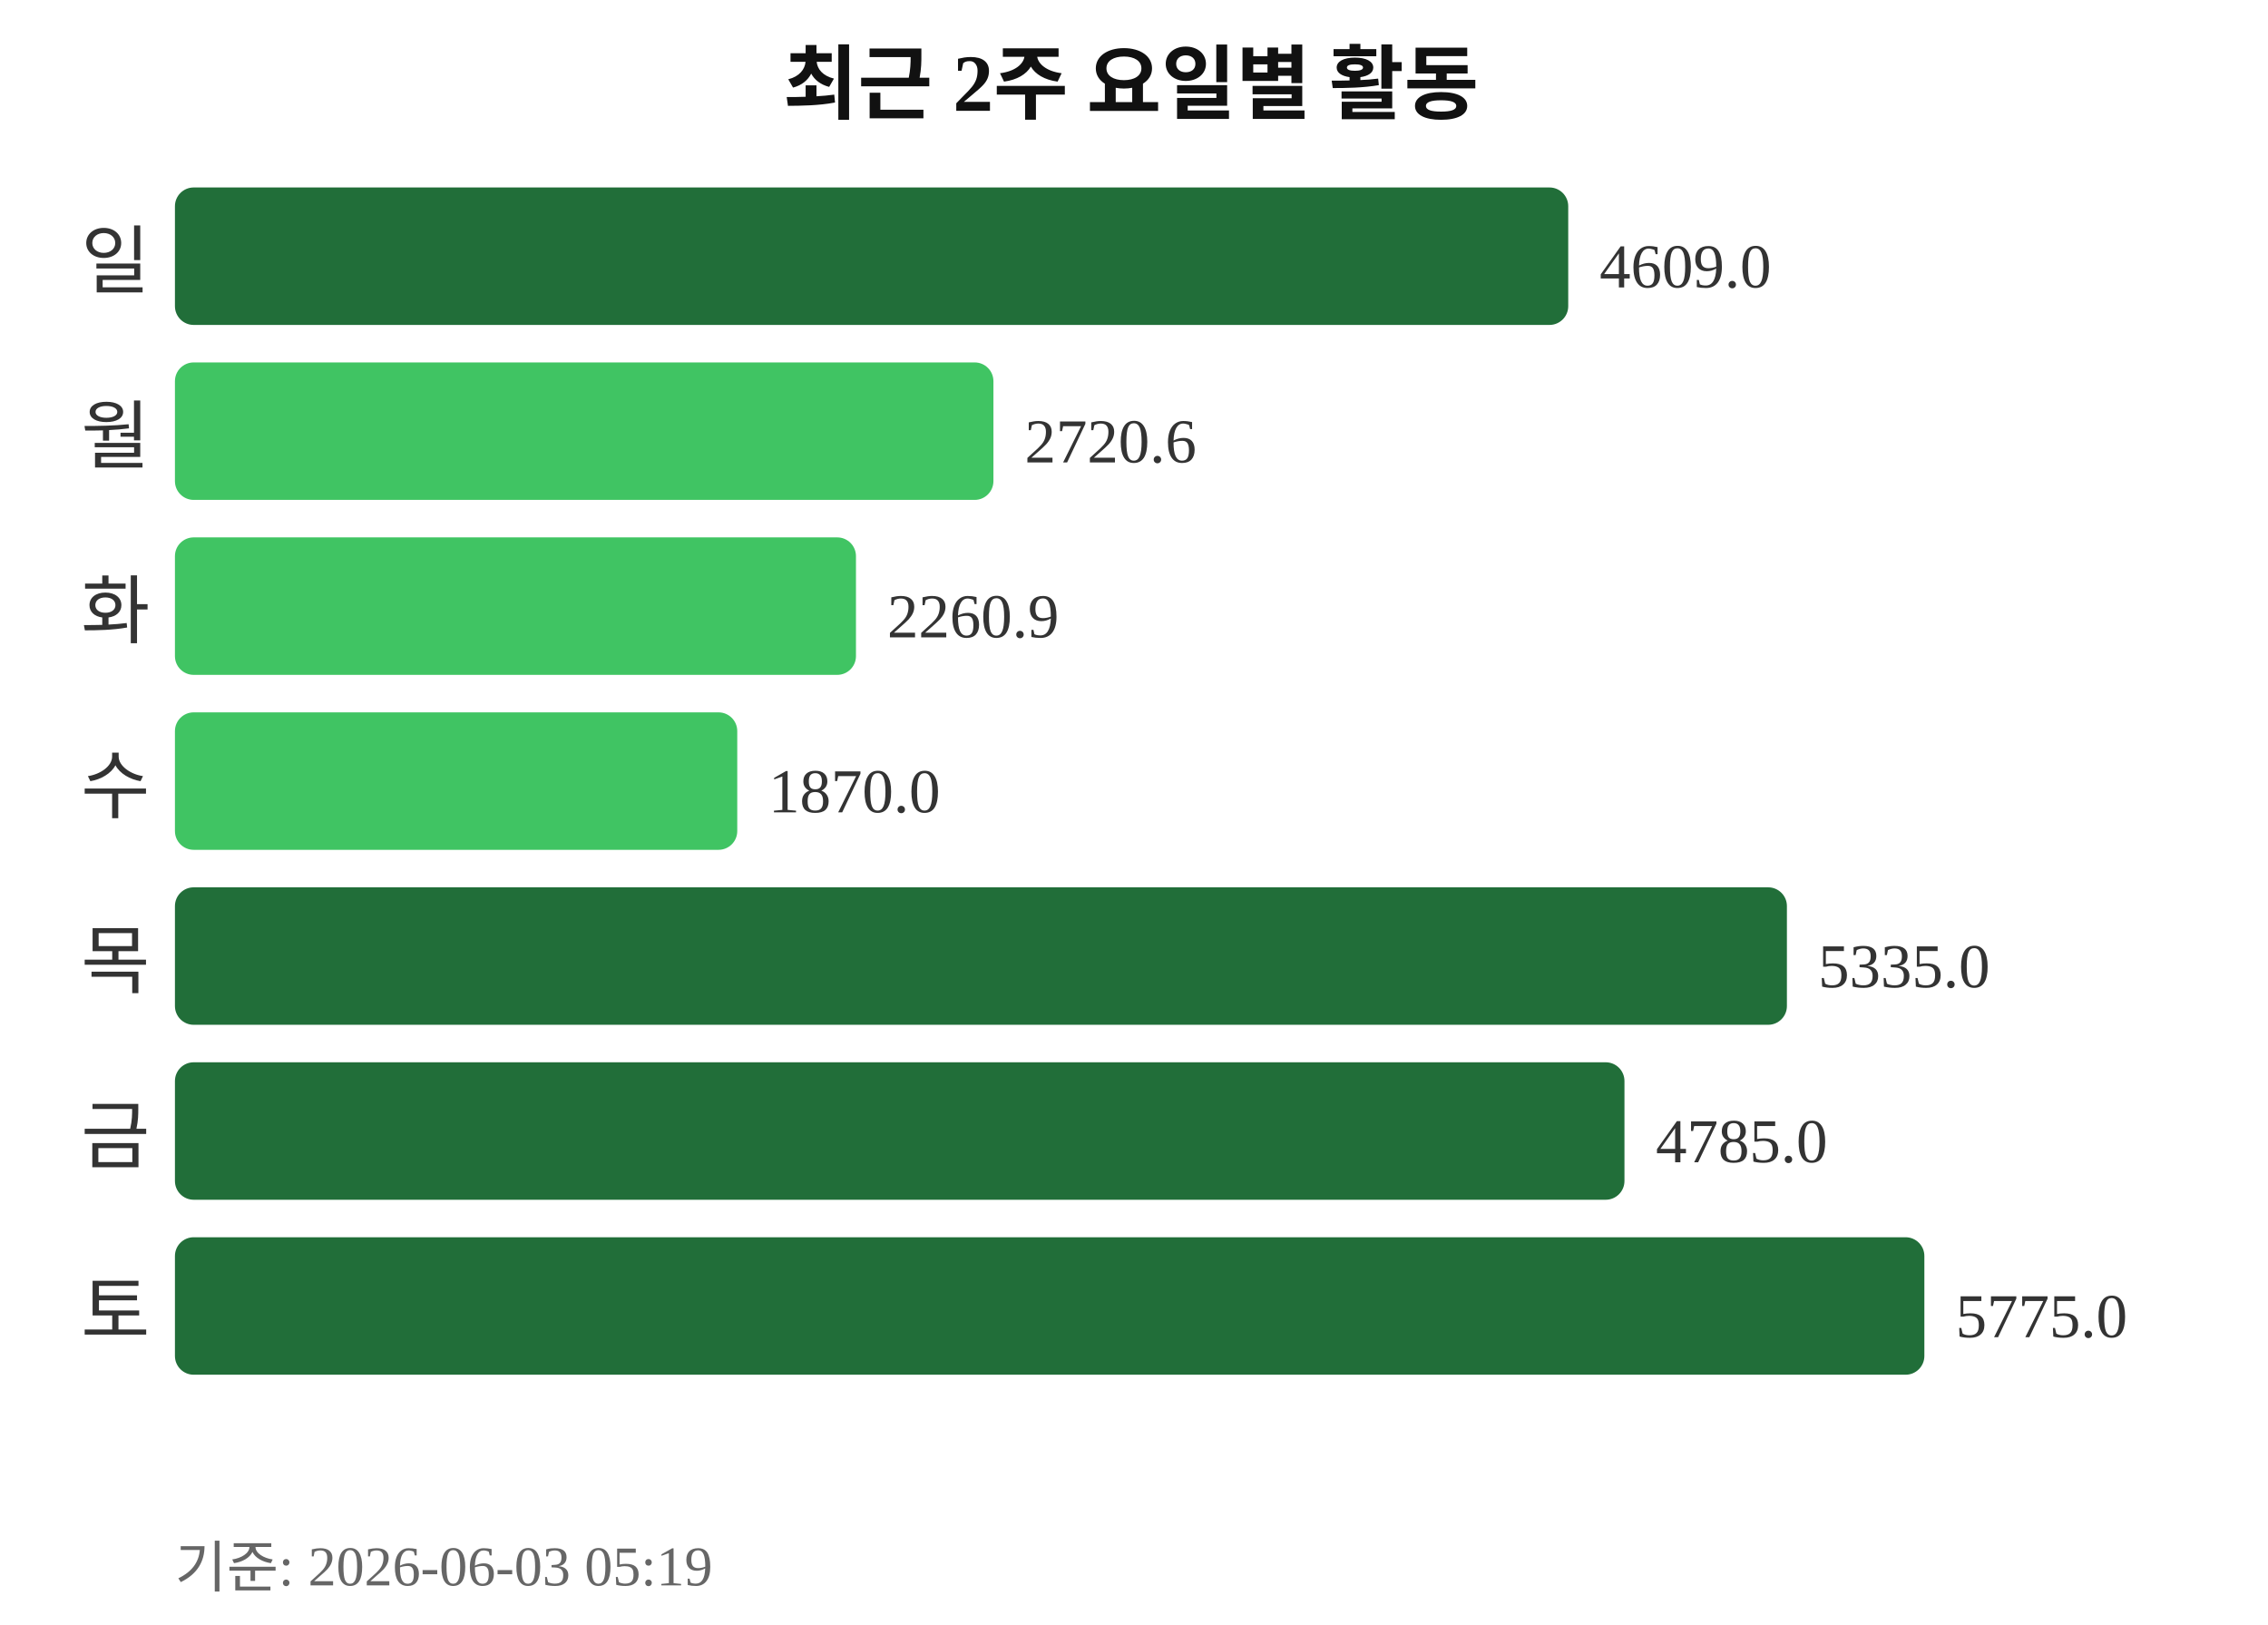
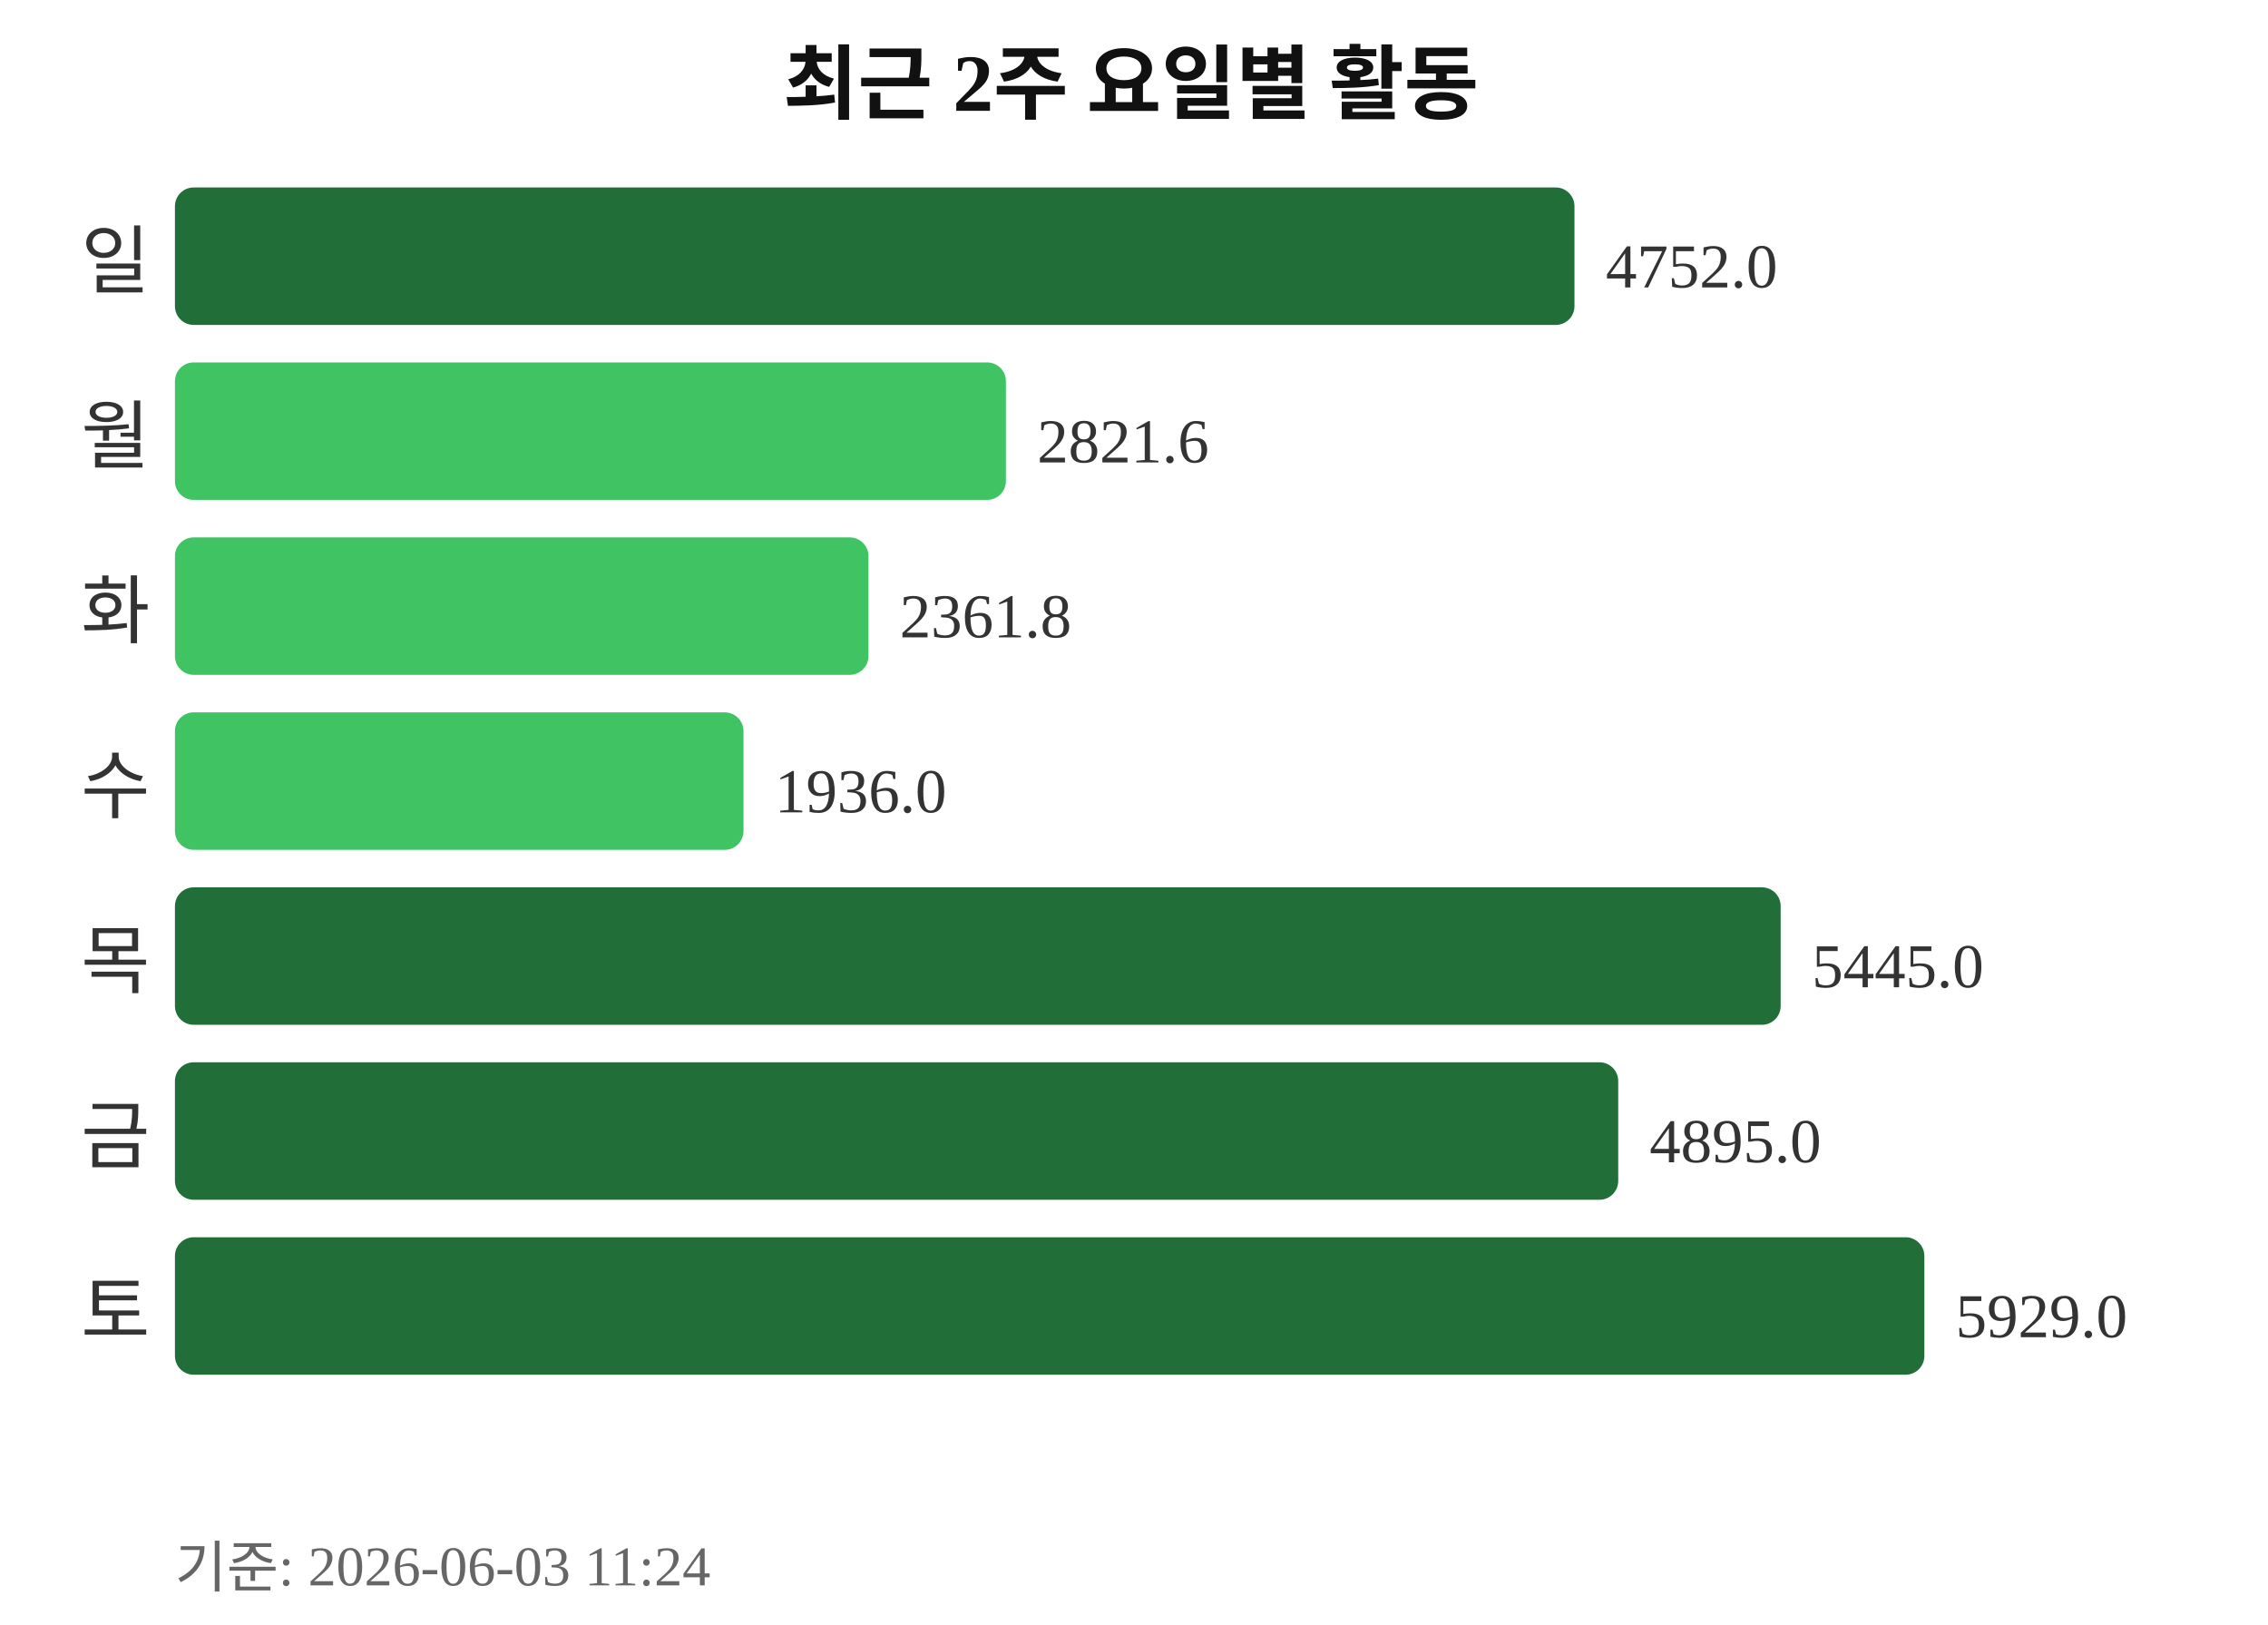
<svg xmlns="http://www.w3.org/2000/svg" width="363" height="260">
  <text x="181" y="18" text-anchor="middle" font-size="13" font-weight="bold" fill="#111111">최근 2주 요일별 활동</text>
  <text x="24" y="46" text-anchor="end" font-size="12" fill="#333333">일</text>
-   <rect x="28" y="30" width="223" height="22" rx="3" fill="#216e39" />
-   <text x="256" y="46" font-size="10" fill="#333333">4609.0</text>
+   <rect x="28" y="30" width="224" height="22" rx="3" fill="#216e39" />
+   <text x="257" y="46" font-size="10" fill="#333333">4752.0</text>
  <text x="24" y="74" text-anchor="end" font-size="12" fill="#333333">월</text>
-   <rect x="28" y="58" width="131" height="22" rx="3" fill="#40c463" />
-   <text x="164" y="74" font-size="10" fill="#333333">2720.6</text>
+   <rect x="28" y="58" width="133" height="22" rx="3" fill="#40c463" />
+   <text x="166" y="74" font-size="10" fill="#333333">2821.6</text>
  <text x="24" y="102" text-anchor="end" font-size="12" fill="#333333">화</text>
-   <rect x="28" y="86" width="109" height="22" rx="3" fill="#40c463" />
-   <text x="142" y="102" font-size="10" fill="#333333">2260.9</text>
+   <rect x="28" y="86" width="111" height="22" rx="3" fill="#40c463" />
+   <text x="144" y="102" font-size="10" fill="#333333">2361.8</text>
  <text x="24" y="130" text-anchor="end" font-size="12" fill="#333333">수</text>
-   <rect x="28" y="114" width="90" height="22" rx="3" fill="#40c463" />
-   <text x="123" y="130" font-size="10" fill="#333333">1870.0</text>
+   <rect x="28" y="114" width="91" height="22" rx="3" fill="#40c463" />
+   <text x="124" y="130" font-size="10" fill="#333333">1936.0</text>
  <text x="24" y="158" text-anchor="end" font-size="12" fill="#333333">목</text>
-   <rect x="28" y="142" width="258" height="22" rx="3" fill="#216e39" />
-   <text x="291" y="158" font-size="10" fill="#333333">5335.0</text>
+   <rect x="28" y="142" width="257" height="22" rx="3" fill="#216e39" />
+   <text x="290" y="158" font-size="10" fill="#333333">5445.0</text>
  <text x="24" y="186" text-anchor="end" font-size="12" fill="#333333">금</text>
-   <rect x="28" y="170" width="232" height="22" rx="3" fill="#216e39" />
-   <text x="265" y="186" font-size="10" fill="#333333">4785.0</text>
+   <rect x="28" y="170" width="231" height="22" rx="3" fill="#216e39" />
+   <text x="264" y="186" font-size="10" fill="#333333">4895.0</text>
  <text x="24" y="214" text-anchor="end" font-size="12" fill="#333333">토</text>
  <rect x="28" y="198" width="280" height="22" rx="3" fill="#216e39" />
-   <text x="313" y="214" font-size="10" fill="#333333">5775.0</text>
-   <text x="28" y="254" font-size="9" fill="#666666">기준: 2026-06-03 05:19</text>
+   <text x="313" y="214" font-size="10" fill="#333333">5929.0</text>
+   <text x="28" y="254" font-size="9" fill="#666666">기준: 2026-06-03 11:24</text>
</svg>
